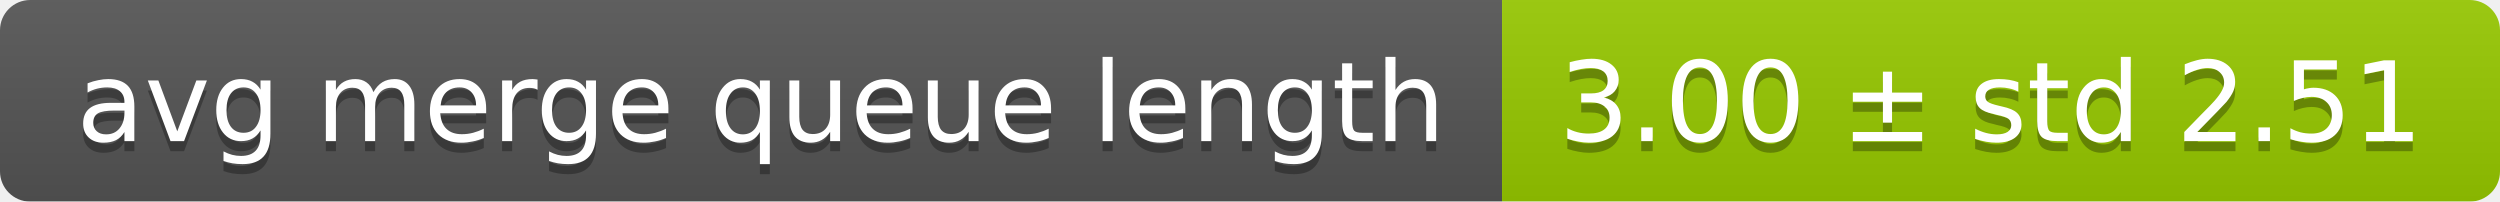
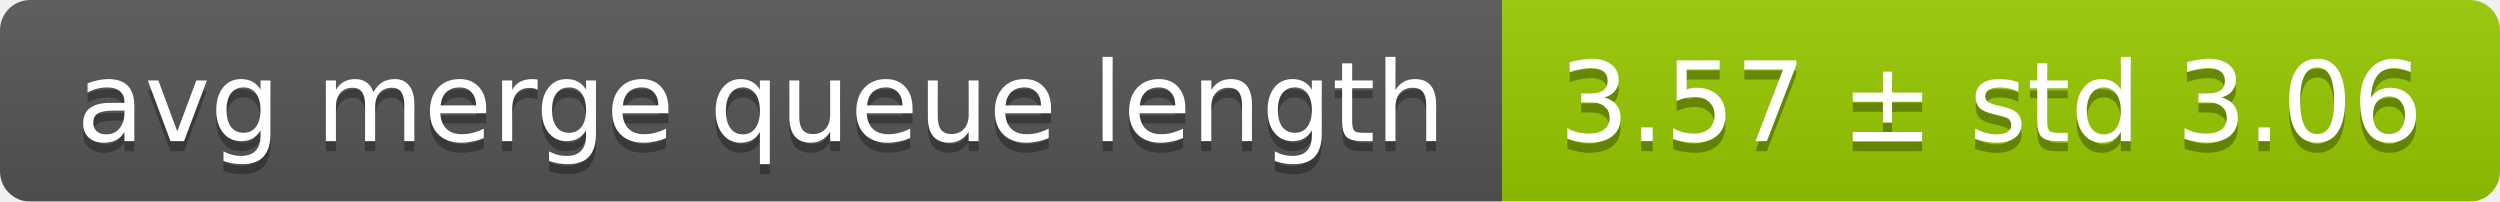
<svg xmlns="http://www.w3.org/2000/svg" width="248" height="20">
  <linearGradient id="smooth" x2="0" y2="100%">
    <stop offset="0" stop-color="#bbb" stop-opacity=".1" />
    <stop offset="1" stop-opacity=".1" />
  </linearGradient>
  <mask id="round">
    <rect width="248" height="20" rx="3" fill="#fff" />
  </mask>
  <g mask="url(#round)">
    <rect width="149" height="20" fill="#555" />
    <rect x="149" width="99" height="20" fill="#97ca00" />
    <rect width="248" height="20" fill="url(#smooth)" />
  </g>
  <g fill="#fff" text-anchor="middle" font-family="DejaVu Sans,Verdana,Geneva,sans-serif" font-size="11">
    <text x="75.5" y="15" fill="#010101" fill-opacity=".3">avg merge queue length</text>
    <text x="75.5" y="14">avg merge queue length</text>
-     <text x="197.5" y="15" fill="#010101" fill-opacity=".3">3.00 ± std 2.51</text>
-     <text x="197.5" y="14">3.00 ± std 2.51</text>
+     <text x="197.5" y="15" fill="#010101" fill-opacity=".3">3.57 ± std 3.06</text>
+     <text x="197.5" y="14">3.57 ± std 3.06</text>
  </g>
</svg>
